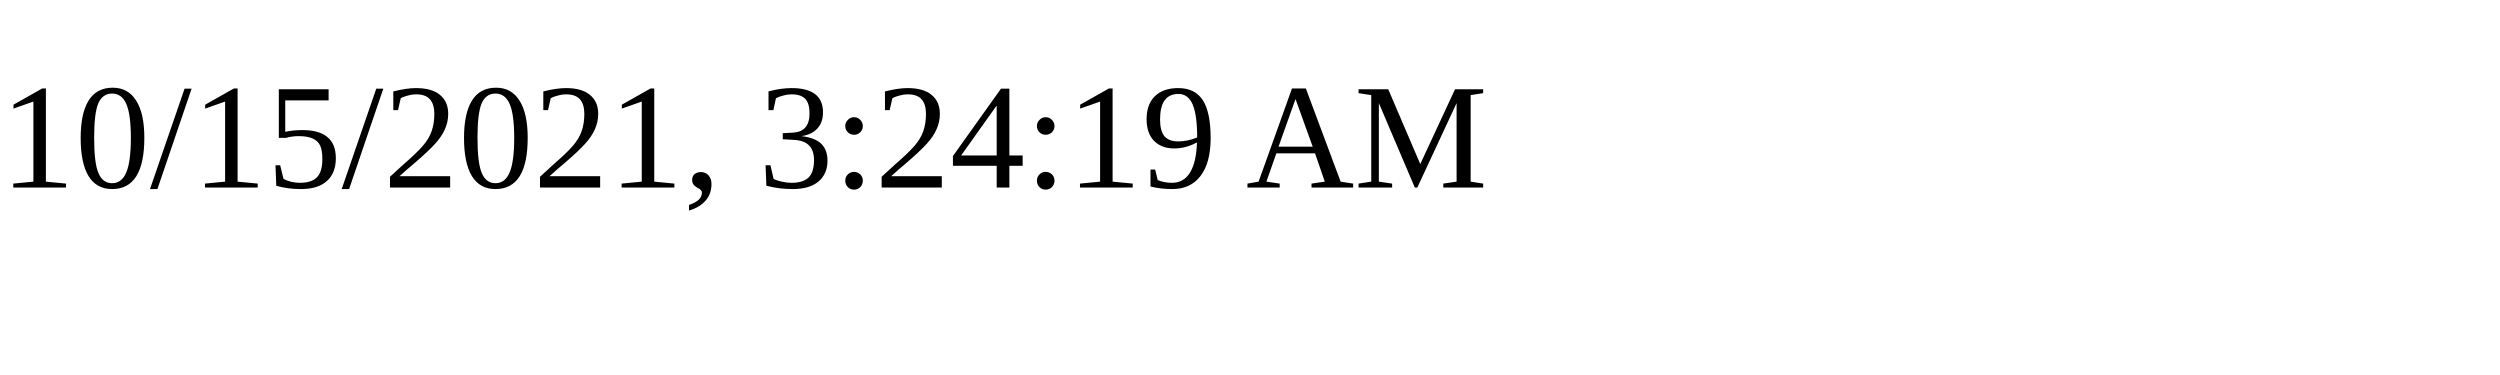
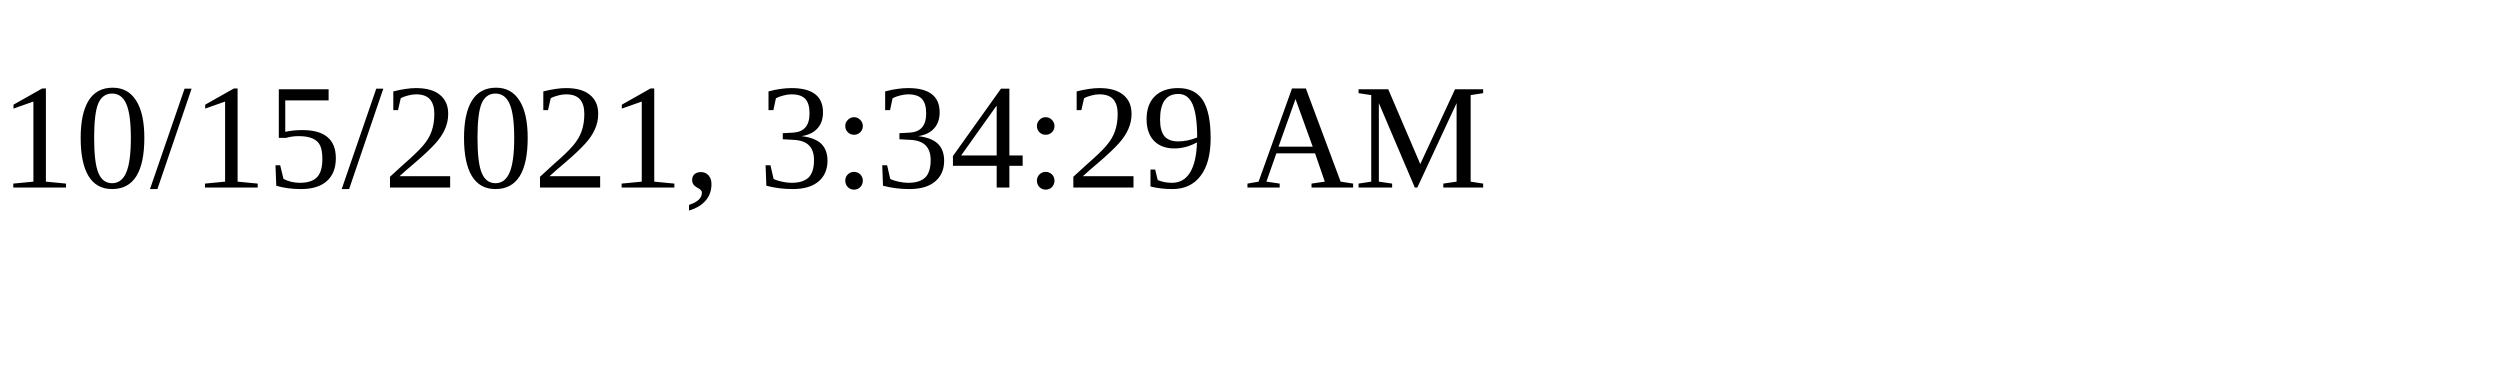
<svg xmlns="http://www.w3.org/2000/svg" height="30" width="200">
-   <text x="0" y="15">10/15/2021, 3:24:19 AM</text>
+   <text x="0" y="15">10/15/2021, 3:34:29 AM</text>
</svg>
